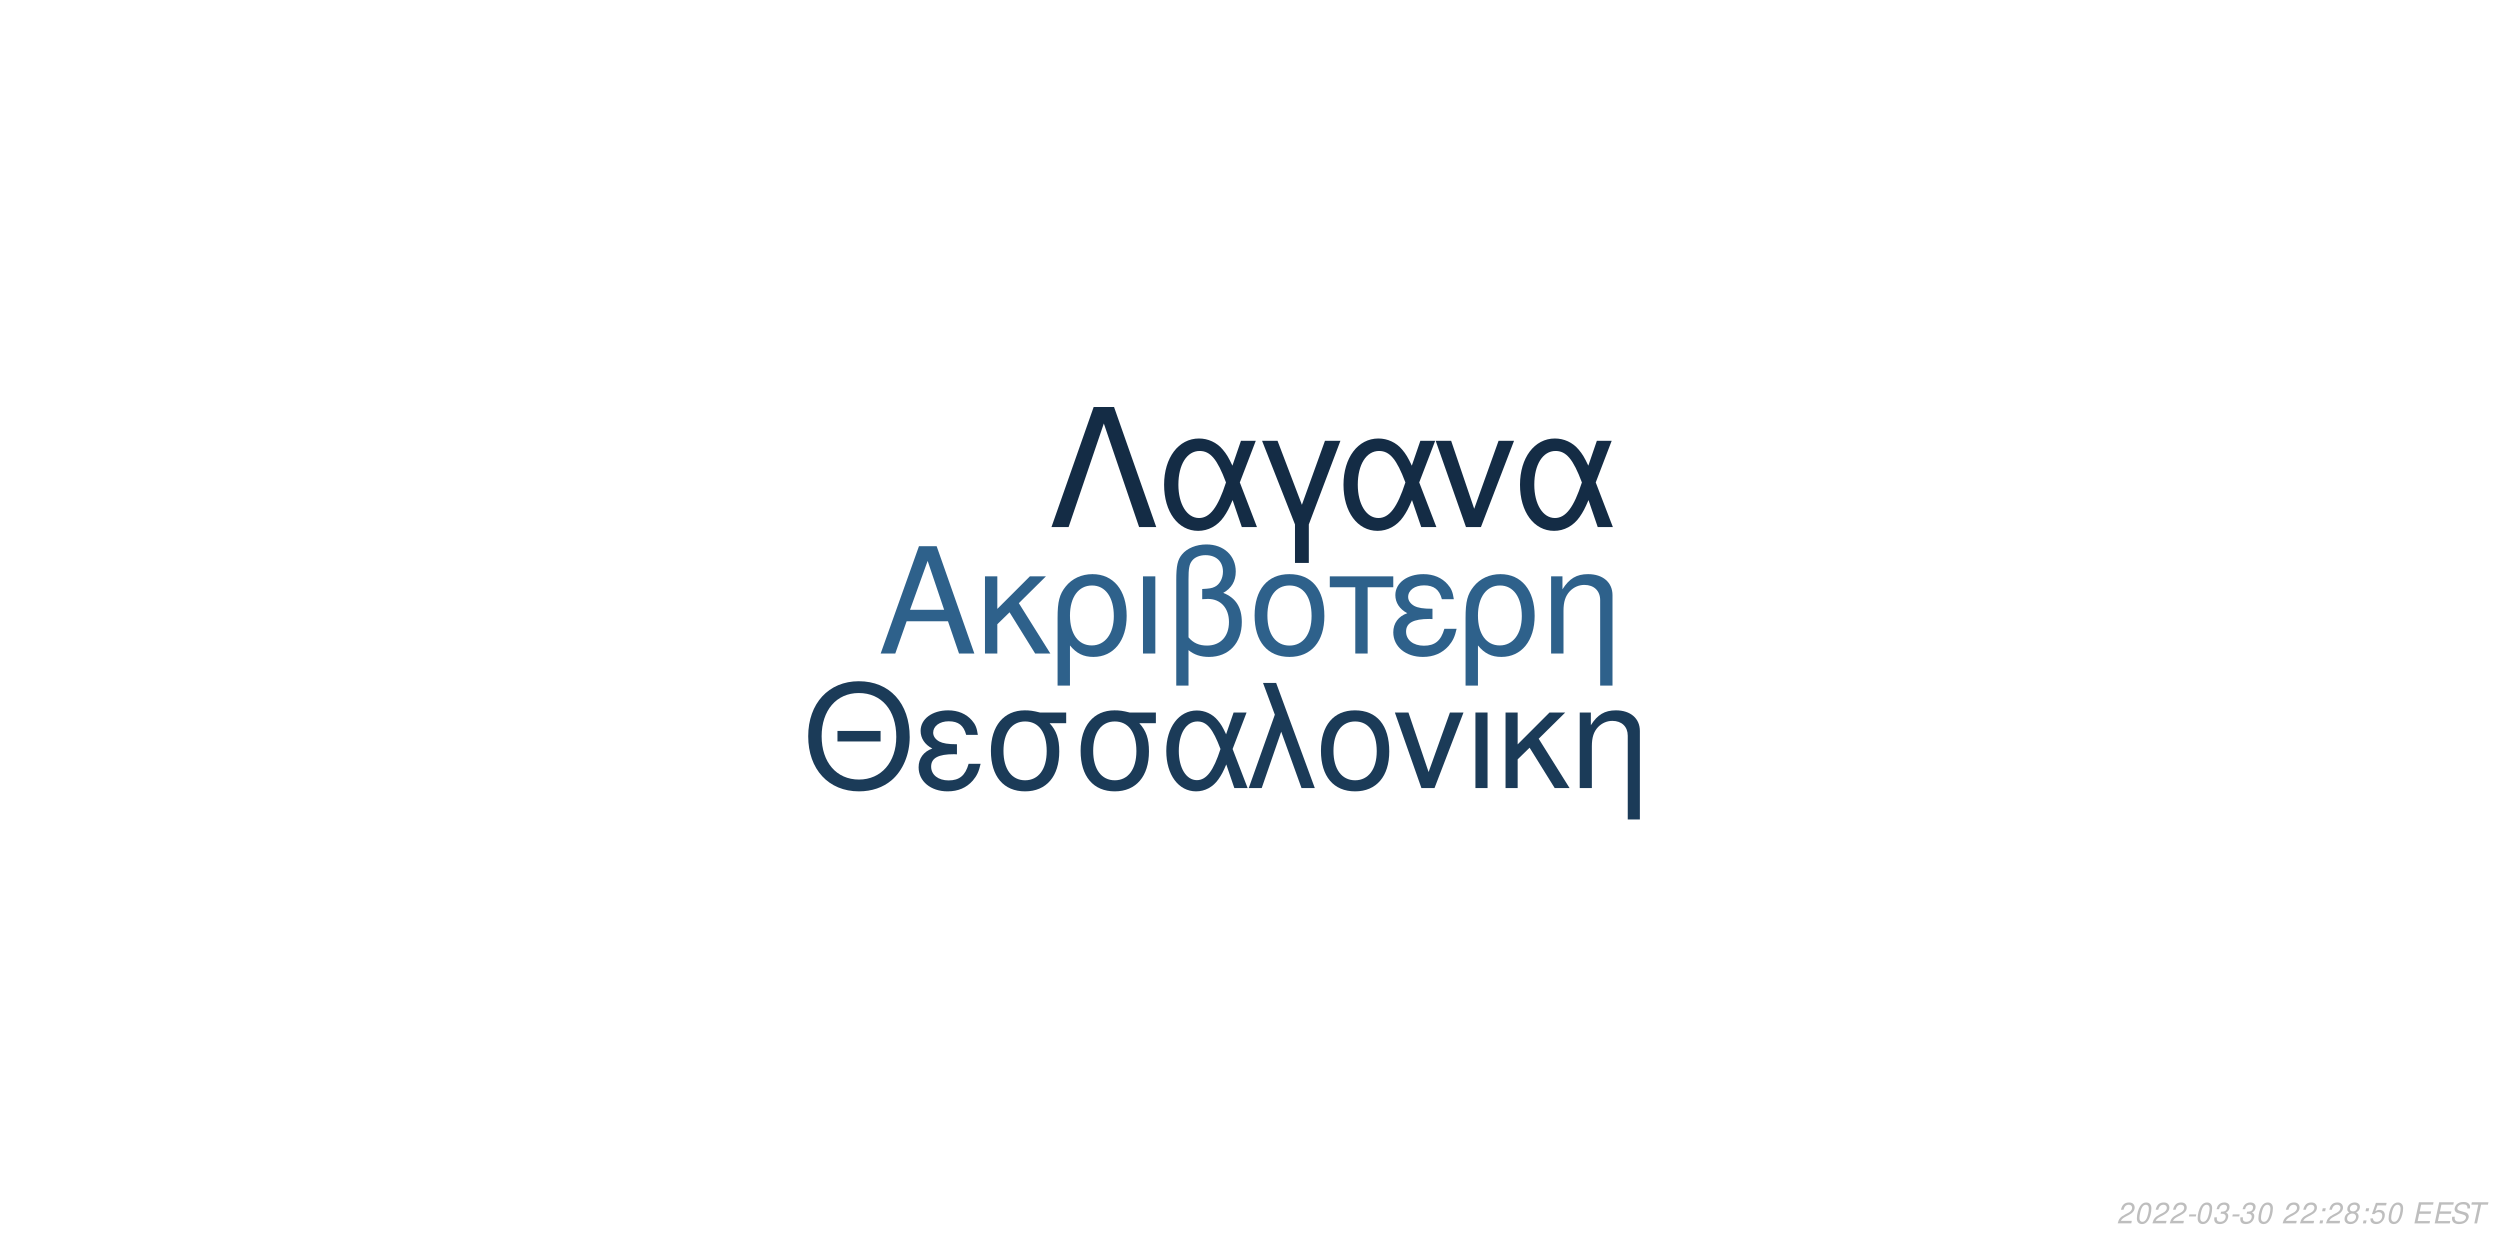
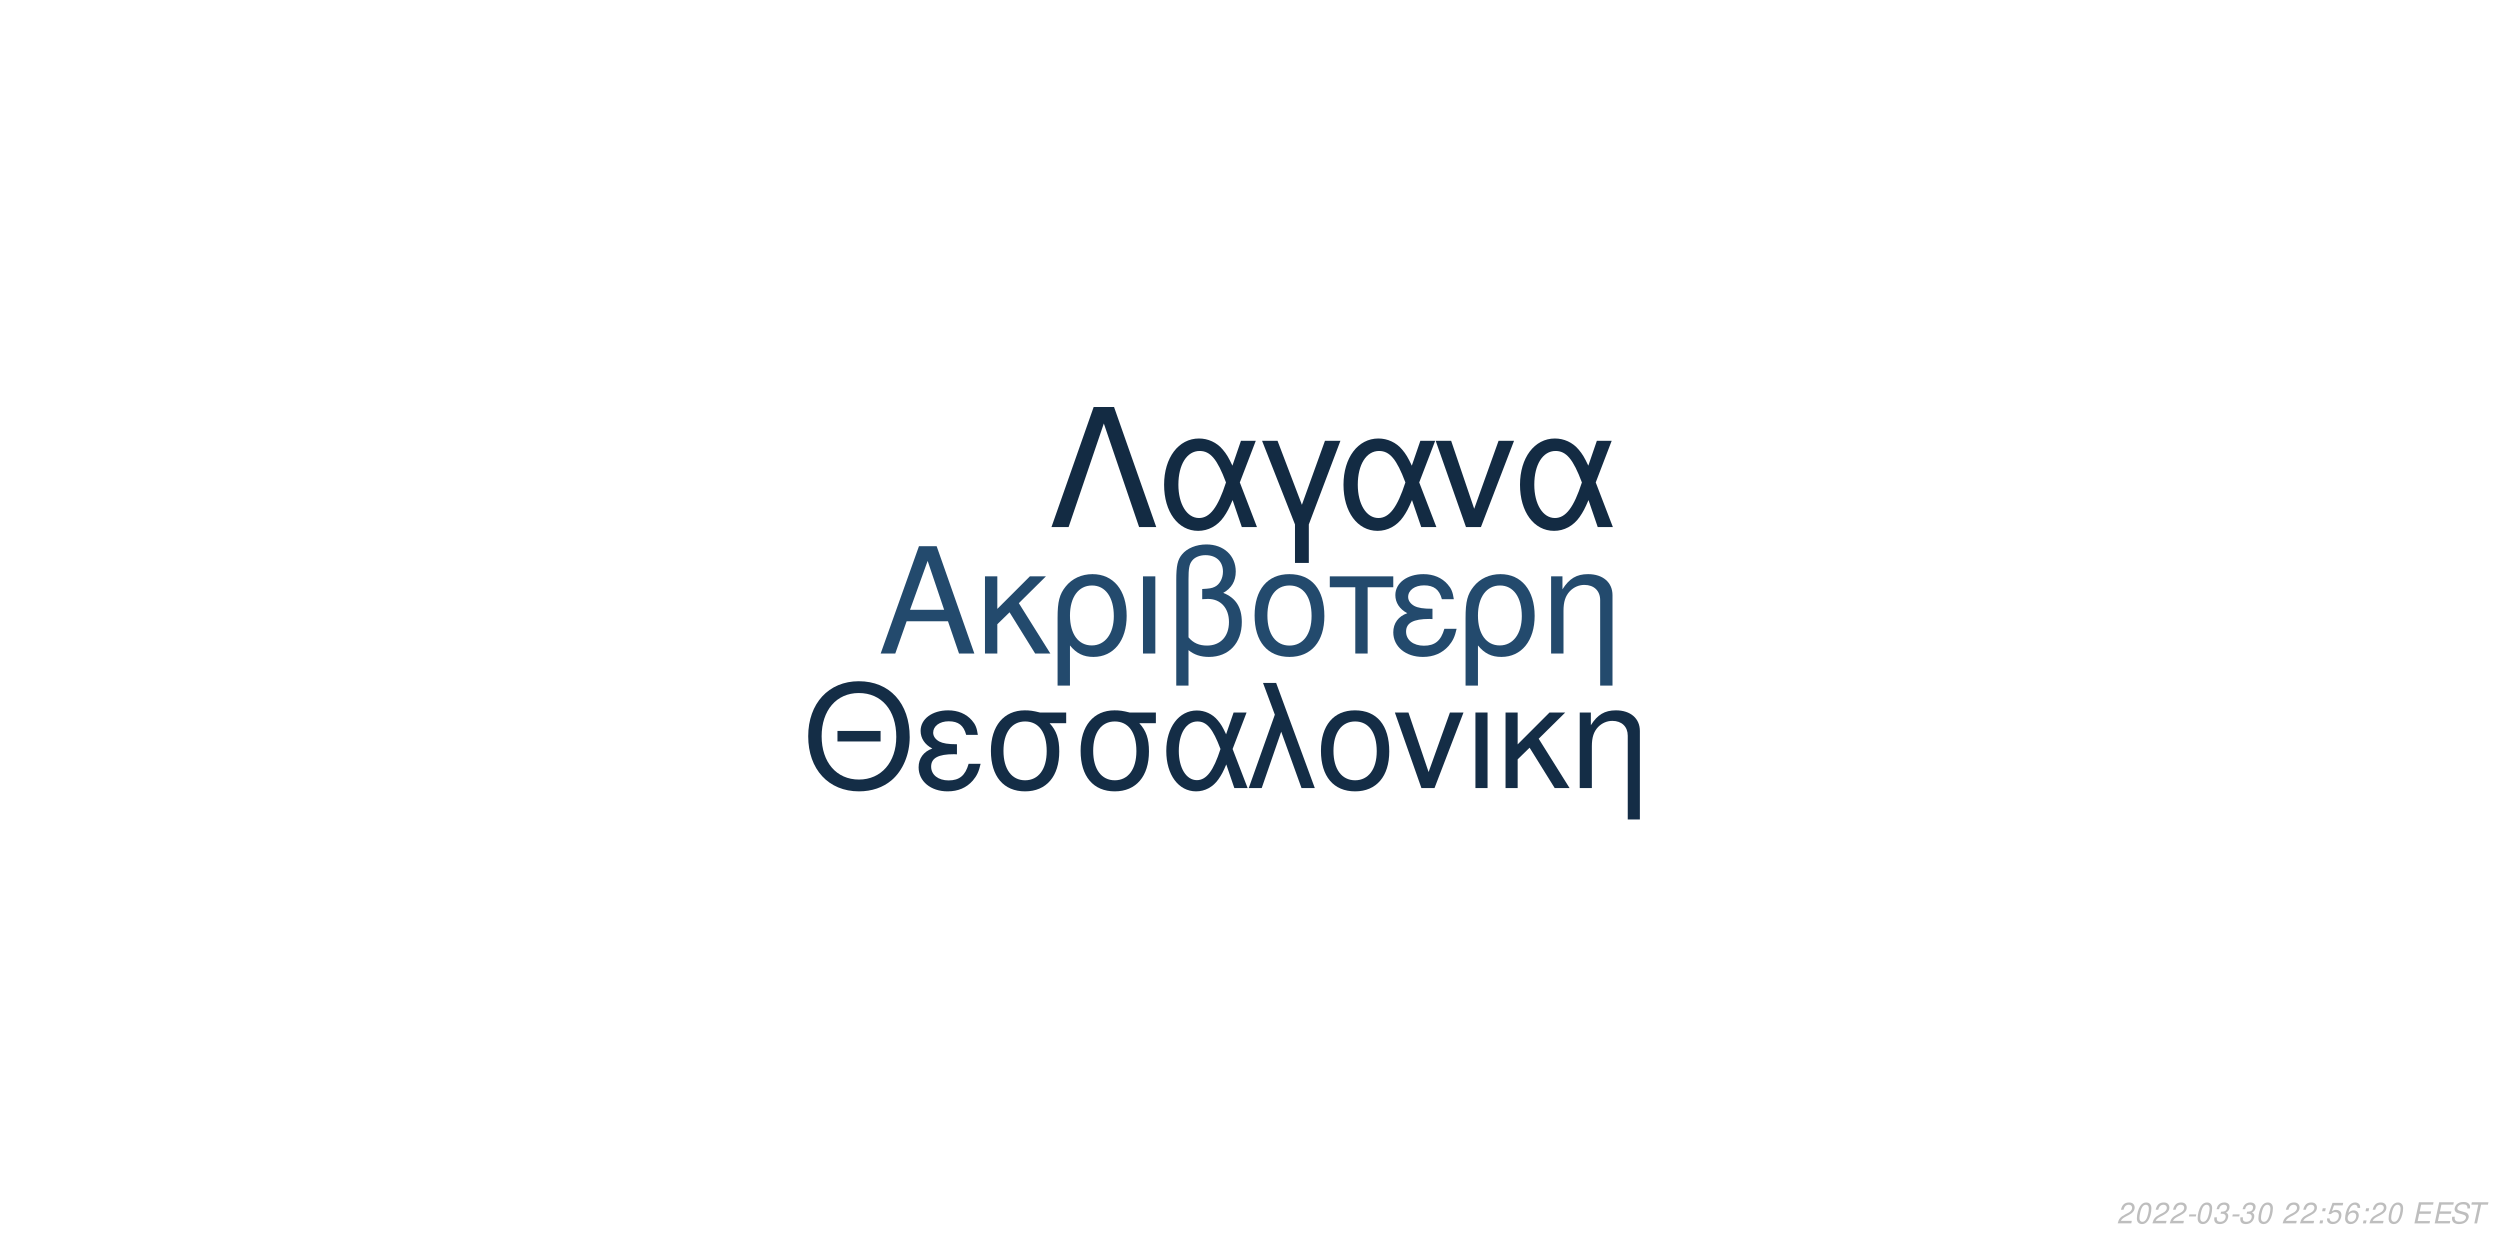
<svg xmlns="http://www.w3.org/2000/svg" xmlns:xlink="http://www.w3.org/1999/xlink" width="864pt" height="432pt" viewBox="0 0 864 432" version="1.1">
  <defs>
    <g>
      <symbol overflow="visible" id="glyph0-0">
        <path style="stroke:none;" d="" />
      </symbol>
      <symbol overflow="visible" id="glyph0-1">
        <path style="stroke:none;" d="M 24.125 -11.141 L 27.938 0 L 33.234 0 L 20.203 -37.094 L 14.094 -37.094 L 0.859 0 L 5.906 0 L 9.828 -11.141 Z M 22.797 -15.109 L 11 -15.109 L 17.094 -32.016 Z M 22.797 -15.109 " />
      </symbol>
      <symbol overflow="visible" id="glyph0-2">
        <path style="stroke:none;" d="M 7.172 -15.422 L 7.172 -26.672 L 2.906 -26.672 L 2.906 0 L 7.172 0 L 7.172 -10.125 L 11.406 -14.25 L 20.25 0 L 25.5 0 L 14.609 -17.406 L 23.969 -26.672 L 18.422 -26.672 Z M 7.172 -15.422 " />
      </symbol>
      <symbol overflow="visible" id="glyph0-3">
        <path style="stroke:none;" d="M 3 11.094 L 7.281 11.094 L 7.281 -2.797 C 9.516 -0.047 11.953 1.172 15.375 1.172 C 22.344 1.172 26.875 -4.422 26.875 -13.031 C 26.875 -21.891 22.297 -27.438 15.062 -27.438 C 11.297 -27.438 7.984 -25.906 5.797 -23.156 C 3.672 -20.516 3 -17.969 3 -12.359 Z M 14.906 -23.516 C 19.547 -23.516 22.438 -19.438 22.438 -12.922 C 22.438 -6.812 19.391 -2.797 14.812 -2.797 C 10.172 -2.797 7.281 -6.766 7.281 -13.125 C 7.281 -19.484 10.234 -23.516 14.906 -23.516 Z M 14.906 -23.516 " />
      </symbol>
      <symbol overflow="visible" id="glyph0-4">
        <path style="stroke:none;" d="M 3.516 0 L 7.781 0 L 7.781 -26.672 L 3.516 -26.672 Z M 3.516 0 " />
      </symbol>
      <symbol overflow="visible" id="glyph0-5">
        <path style="stroke:none;" d="M 4.016 11.094 L 8.25 11.094 L 8.25 -1.172 C 10.172 0.406 12.422 1.172 15.312 1.172 C 22.188 1.172 26.672 -3.609 26.672 -10.891 C 26.672 -15.984 24.578 -19.234 20.25 -20.969 C 23.109 -22.547 24.578 -25.031 24.578 -28.344 C 24.578 -33.844 20.406 -37.703 14.453 -37.703 C 10.938 -37.703 7.734 -36.391 6 -34.25 C 4.484 -32.422 4.016 -30.328 4.016 -25.391 Z M 8.25 -25.656 C 8.25 -29.359 8.5 -30.844 9.469 -32.062 C 10.375 -33.281 12.156 -34 14.094 -34 C 17.812 -34 20.156 -31.812 20.156 -28.297 C 20.156 -25.953 18.984 -23.812 17.297 -23.047 C 16.281 -22.547 15.469 -22.438 12.984 -22.297 L 12.984 -18.781 C 13.734 -18.828 14.344 -18.875 14.969 -18.875 C 19.344 -18.875 22.234 -15.719 22.234 -10.891 C 22.234 -5.906 19.281 -2.75 14.656 -2.75 C 11.953 -2.75 9.922 -3.609 8.25 -5.594 Z M 8.25 -25.656 " />
      </symbol>
      <symbol overflow="visible" id="glyph0-6">
        <path style="stroke:none;" d="M 14.094 -27.438 C 6.562 -27.438 2.094 -22.094 2.094 -13.125 C 2.094 -4.125 6.562 1.172 14.141 1.172 C 21.672 1.172 26.203 -4.172 26.203 -12.922 C 26.203 -22.188 21.828 -27.438 14.094 -27.438 Z M 14.141 -23.516 C 18.938 -23.516 21.781 -19.594 21.781 -12.984 C 21.781 -6.672 18.828 -2.75 14.141 -2.75 C 9.422 -2.75 6.516 -6.672 6.516 -13.125 C 6.516 -19.594 9.422 -23.516 14.141 -23.516 Z M 14.141 -23.516 " />
      </symbol>
      <symbol overflow="visible" id="glyph0-7">
        <path style="stroke:none;" d="M 7.891 0 L 12.156 0 L 12.156 -22.906 L 21.016 -22.906 L 21.016 -26.672 L -0.922 -26.672 L -0.922 -22.906 L 7.891 -22.906 Z M 7.891 0 " />
      </symbol>
      <symbol overflow="visible" id="glyph0-8">
        <path style="stroke:none;" d="M 14.562 -15.469 C 11.344 -15.469 9.562 -15.781 8.297 -16.438 C 6.922 -17.203 6.156 -18.328 6.156 -19.547 C 6.156 -21.891 8.453 -23.562 11.656 -23.562 C 15.062 -23.562 16.953 -22.094 17.812 -18.781 L 21.938 -18.781 C 21.578 -21.266 21.062 -22.5 19.797 -23.922 C 17.812 -26.203 14.906 -27.438 11.453 -27.438 C 5.797 -27.438 1.734 -24.375 1.734 -20.203 C 1.734 -17.609 3.156 -15.375 5.859 -13.938 C 2.797 -12.875 1.016 -10.484 1.016 -7.328 C 1.016 -2.391 5.297 1.172 11.25 1.172 C 14.969 1.172 17.906 -0.109 20.156 -2.641 C 21.578 -4.328 22.297 -5.797 22.906 -8.547 L 18.672 -8.547 C 17.5 -4.422 15.422 -2.703 11.609 -2.703 C 7.938 -2.703 5.438 -4.688 5.438 -7.578 C 5.438 -10.578 7.938 -11.953 13.484 -11.953 C 13.641 -11.953 14.094 -11.953 14.562 -11.906 Z M 14.562 -15.469 " />
      </symbol>
      <symbol overflow="visible" id="glyph0-9">
        <path style="stroke:none;" d="M 3.562 -26.672 L 3.562 0 L 7.844 0 L 7.844 -14.703 C 7.844 -17.906 8.5 -19.891 10.031 -21.531 C 11.406 -22.953 13.188 -23.719 15.062 -23.719 C 18.375 -23.719 20.516 -21.672 20.516 -18.469 L 20.516 11.094 L 24.781 11.094 L 24.781 -20.156 C 24.781 -24.578 21.469 -27.438 16.328 -27.438 C 12.359 -27.438 9.828 -25.906 7.484 -22.188 L 7.484 -26.672 Z M 3.562 -26.672 " />
      </symbol>
      <symbol overflow="visible" id="glyph1-0">
        <path style="stroke:none;" d="" />
      </symbol>
      <symbol overflow="visible" id="glyph1-1">
        <path style="stroke:none;" d="M 26.859 -19.734 L 11.953 -19.734 L 11.953 -16.094 L 26.859 -16.094 Z M 19.328 -36.922 C 8.922 -36.922 1.844 -29.25 1.844 -17.891 C 1.844 -6.484 8.875 1.141 19.391 1.141 C 23.812 1.141 27.703 -0.203 30.641 -2.688 C 34.578 -6.031 36.922 -11.656 36.922 -17.594 C 36.922 -29.297 30 -36.922 19.328 -36.922 Z M 19.328 -32.844 C 27.203 -32.844 32.281 -26.906 32.281 -17.688 C 32.281 -8.922 27.062 -2.938 19.391 -2.938 C 11.609 -2.938 6.484 -8.922 6.484 -17.891 C 6.484 -26.859 11.609 -32.844 19.328 -32.844 Z M 19.328 -32.844 " />
      </symbol>
      <symbol overflow="visible" id="glyph1-2">
        <path style="stroke:none;" d="M 14.25 -15.141 C 11.109 -15.141 9.375 -15.453 8.125 -16.094 C 6.781 -16.844 6.031 -17.938 6.031 -19.141 C 6.031 -21.422 8.266 -23.078 11.406 -23.078 C 14.75 -23.078 16.594 -21.625 17.438 -18.391 L 21.469 -18.391 C 21.125 -20.828 20.625 -22.031 19.391 -23.422 C 17.438 -25.656 14.594 -26.859 11.219 -26.859 C 5.688 -26.859 1.688 -23.875 1.688 -19.781 C 1.688 -17.234 3.094 -15.047 5.734 -13.656 C 2.734 -12.609 1 -10.266 1 -7.172 C 1 -2.344 5.188 1.141 11.016 1.141 C 14.656 1.141 17.547 -0.094 19.734 -2.594 C 21.125 -4.234 21.828 -5.688 22.422 -8.375 L 18.281 -8.375 C 17.141 -4.328 15.094 -2.641 11.359 -2.641 C 7.766 -2.641 5.328 -4.578 5.328 -7.422 C 5.328 -10.359 7.766 -11.703 13.203 -11.703 C 13.359 -11.703 13.797 -11.703 14.25 -11.656 Z M 14.25 -15.141 " />
      </symbol>
      <symbol overflow="visible" id="glyph1-3">
        <path style="stroke:none;" d="M 29 -26.109 L 19.938 -26.109 C 17.594 -26.703 16.438 -26.859 14.703 -26.859 C 7.469 -26.859 2.984 -21.469 2.984 -12.859 C 2.984 -4.031 7.375 1.141 14.797 1.141 C 22.172 1.141 26.609 -4.078 26.609 -12.656 C 26.609 -17.047 25.656 -19.828 23.266 -22.422 L 29 -22.422 Z M 14.797 -23.016 C 19.531 -23.016 22.266 -19.234 22.266 -12.75 C 22.266 -6.531 19.438 -2.688 14.797 -2.688 C 10.172 -2.688 7.328 -6.531 7.328 -12.859 C 7.328 -19.188 10.172 -23.016 14.797 -23.016 Z M 14.797 -23.016 " />
      </symbol>
      <symbol overflow="visible" id="glyph1-4">
        <path style="stroke:none;" d="M 29.344 -26.109 L 24.859 -26.109 L 22.266 -18.578 C 21.125 -21.031 20.484 -22.125 19.328 -23.469 C 17.547 -25.609 14.906 -26.812 12.156 -26.812 C 5.984 -26.812 1.594 -20.984 1.594 -12.812 C 1.594 -4.578 5.828 1.141 11.906 1.141 C 14.953 1.141 17.734 -0.344 19.625 -3.047 C 20.672 -4.531 21.281 -5.688 22.328 -8.172 L 25.109 0 L 29.703 0 L 24.516 -13.5 Z M 20.328 -13.5 C 17.891 -5.922 15.453 -2.734 12.156 -2.734 C 8.516 -2.734 5.922 -6.922 5.922 -12.812 C 5.922 -18.938 8.516 -23.016 12.359 -23.016 C 15.594 -23.016 17.688 -20.531 20.328 -13.5 Z M 20.328 -13.5 " />
      </symbol>
      <symbol overflow="visible" id="glyph1-5">
        <path style="stroke:none;" d="M 1.094 0 L 5.578 0 L 12.312 -19.484 L 19.328 0 L 23.922 0 L 10.562 -36.328 L 6.031 -36.328 L 10.109 -25.359 Z M 1.094 0 " />
      </symbol>
      <symbol overflow="visible" id="glyph1-6">
        <path style="stroke:none;" d="M 13.797 -26.859 C 6.422 -26.859 2.047 -21.625 2.047 -12.859 C 2.047 -4.031 6.422 1.141 13.859 1.141 C 21.234 1.141 25.656 -4.078 25.656 -12.656 C 25.656 -21.719 21.375 -26.859 13.797 -26.859 Z M 13.859 -23.016 C 18.531 -23.016 21.328 -19.188 21.328 -12.703 C 21.328 -6.531 18.438 -2.688 13.859 -2.688 C 9.219 -2.688 6.375 -6.531 6.375 -12.859 C 6.375 -19.188 9.219 -23.016 13.859 -23.016 Z M 13.859 -23.016 " />
      </symbol>
      <symbol overflow="visible" id="glyph1-7">
        <path style="stroke:none;" d="M 14.297 0 L 24.312 -26.109 L 19.625 -26.109 L 12.25 -5.531 L 5.281 -26.109 L 0.594 -26.109 L 9.766 0 Z M 14.297 0 " />
      </symbol>
      <symbol overflow="visible" id="glyph1-8">
        <path style="stroke:none;" d="M 3.438 0 L 7.625 0 L 7.625 -26.109 L 3.438 -26.109 Z M 3.438 0 " />
      </symbol>
      <symbol overflow="visible" id="glyph1-9">
        <path style="stroke:none;" d="M 7.031 -15.094 L 7.031 -26.109 L 2.844 -26.109 L 2.844 0 L 7.031 0 L 7.031 -9.922 L 11.156 -13.953 L 19.828 0 L 24.969 0 L 14.297 -17.047 L 23.469 -26.109 L 18.031 -26.109 Z M 7.031 -15.094 " />
      </symbol>
      <symbol overflow="visible" id="glyph1-10">
        <path style="stroke:none;" d="M 3.484 -26.109 L 3.484 0 L 7.672 0 L 7.672 -14.406 C 7.672 -17.547 8.328 -19.484 9.812 -21.078 C 11.156 -22.469 12.906 -23.219 14.75 -23.219 C 17.984 -23.219 20.078 -21.234 20.078 -18.094 L 20.078 10.859 L 24.266 10.859 L 24.266 -19.734 C 24.266 -24.062 21.031 -26.859 16 -26.859 C 12.109 -26.859 9.609 -25.359 7.328 -21.719 L 7.328 -26.109 Z M 3.484 -26.109 " />
      </symbol>
      <symbol overflow="visible" id="glyph2-0">
        <path style="stroke:none;" d="" />
      </symbol>
      <symbol overflow="visible" id="glyph2-1">
        <path style="stroke:none;" d="M 22.531 -41.484 L 15.484 -41.484 L 0.906 0 L 6.828 0 L 19 -35.797 L 31.188 0 L 37.109 0 Z M 22.531 -41.484 " />
      </symbol>
      <symbol overflow="visible" id="glyph2-2">
        <path style="stroke:none;" d="M 33.516 -29.812 L 28.391 -29.812 L 25.438 -21.219 C 24.125 -24.016 23.391 -25.266 22.078 -26.797 C 20.031 -29.25 17.016 -30.609 13.891 -30.609 C 6.828 -30.609 1.828 -23.953 1.828 -14.625 C 1.828 -5.234 6.656 1.312 13.594 1.312 C 17.078 1.312 20.266 -0.391 22.422 -3.469 C 23.609 -5.172 24.297 -6.484 25.5 -9.328 L 28.688 0 L 33.922 0 L 28 -15.422 Z M 23.219 -15.422 C 20.422 -6.766 17.641 -3.125 13.891 -3.125 C 9.734 -3.125 6.766 -7.906 6.766 -14.625 C 6.766 -21.625 9.734 -26.297 14.109 -26.297 C 17.812 -26.297 20.203 -23.453 23.219 -15.422 Z M 23.219 -15.422 " />
      </symbol>
      <symbol overflow="visible" id="glyph2-3">
        <path style="stroke:none;" d="M 12.062 12.406 L 16.844 12.406 L 16.844 -0.906 L 27.766 -29.812 L 22.422 -29.812 L 14.453 -7.688 L 6.031 -29.812 L 0.688 -29.812 L 12.062 -0.906 Z M 12.062 12.406 " />
      </symbol>
      <symbol overflow="visible" id="glyph2-4">
        <path style="stroke:none;" d="M 16.328 0 L 27.766 -29.812 L 22.422 -29.812 L 14 -6.312 L 6.031 -29.812 L 0.688 -29.812 L 11.156 0 Z M 16.328 0 " />
      </symbol>
      <symbol overflow="visible" id="glyph3-0">
        <path style="stroke:none;" d="" />
      </symbol>
      <symbol overflow="visible" id="glyph3-1">
        <path style="stroke:none;" d="M 5.234 -0.875 L 1.469 -0.875 C 1.641 -1.375 2.203 -1.891 3.109 -2.344 L 4.234 -2.938 C 5.562 -3.625 6.219 -4.469 6.219 -5.484 C 6.219 -5.938 6.062 -6.359 5.797 -6.656 C 5.469 -7.047 4.984 -7.234 4.312 -7.234 C 2.766 -7.234 1.891 -6.453 1.484 -4.734 L 2.375 -4.734 C 2.484 -5.188 2.609 -5.484 2.797 -5.75 C 3.094 -6.203 3.609 -6.453 4.188 -6.453 C 4.891 -6.453 5.344 -6.031 5.344 -5.375 C 5.344 -4.703 4.859 -4.094 4.016 -3.656 L 2.984 -3.125 C 1.234 -2.188 0.797 -1.656 0.344 -0.016 L 5.047 -0.016 Z M 5.234 -0.875 " />
      </symbol>
      <symbol overflow="visible" id="glyph3-2">
        <path style="stroke:none;" d="M 4.203 -7.234 C 3.375 -7.234 2.688 -6.812 2.125 -5.984 C 1.484 -5.047 0.984 -3.188 0.984 -1.734 C 0.984 -1.109 1.172 -0.562 1.484 -0.266 C 1.797 0.047 2.281 0.234 2.766 0.234 C 3.625 0.234 4.281 -0.156 4.859 -1.016 C 5.516 -1.953 6 -3.797 6 -5.266 C 6 -6.5 5.328 -7.234 4.203 -7.234 Z M 4.094 -6.453 C 4.734 -6.453 5.125 -5.984 5.125 -5.156 C 5.125 -4.203 4.781 -2.625 4.406 -1.812 C 3.984 -0.938 3.516 -0.547 2.875 -0.547 C 2.25 -0.547 1.875 -1.031 1.875 -1.828 C 1.875 -2.797 2.203 -4.344 2.594 -5.203 C 2.984 -6.047 3.453 -6.453 4.094 -6.453 Z M 4.094 -6.453 " />
      </symbol>
      <symbol overflow="visible" id="glyph3-3">
        <path style="stroke:none;" d="M 3.516 -3.125 L 1.125 -3.125 L 0.969 -2.406 L 3.359 -2.406 Z M 3.516 -3.125 " />
      </symbol>
      <symbol overflow="visible" id="glyph3-4">
        <path style="stroke:none;" d="M 2.922 -3.312 C 3.125 -3.344 3.234 -3.344 3.375 -3.344 C 4.203 -3.344 4.688 -3 4.688 -2.406 C 4.688 -1.312 3.906 -0.547 2.781 -0.547 C 2.047 -0.547 1.594 -0.938 1.594 -1.562 C 1.594 -1.719 1.609 -1.844 1.656 -2.094 L 0.766 -2.094 C 0.734 -1.797 0.719 -1.641 0.719 -1.469 C 0.719 -0.375 1.406 0.234 2.641 0.234 C 3.547 0.234 4.297 -0.078 4.812 -0.656 C 5.266 -1.156 5.562 -1.875 5.562 -2.547 C 5.562 -3.125 5.344 -3.453 4.797 -3.734 C 5.641 -4.234 6.016 -4.844 6.016 -5.734 C 6.016 -6.656 5.312 -7.234 4.203 -7.234 C 3.375 -7.234 2.672 -6.938 2.188 -6.375 C 1.891 -6.031 1.703 -5.641 1.516 -4.906 L 2.391 -4.906 C 2.5 -5.359 2.594 -5.594 2.734 -5.812 C 3.047 -6.234 3.516 -6.453 4.078 -6.453 C 4.734 -6.453 5.141 -6.125 5.141 -5.578 C 5.141 -5.188 5.016 -4.797 4.797 -4.547 C 4.516 -4.234 4 -4.062 3.266 -4.062 L 3.078 -4.062 Z M 2.922 -3.312 " />
      </symbol>
      <symbol overflow="visible" id="glyph3-5">
        <path style="stroke:none;" d="" />
      </symbol>
      <symbol overflow="visible" id="glyph3-6">
        <path style="stroke:none;" d="M 2.359 -1.031 L 1.312 -1.031 L 1.094 0 L 2.141 0 Z M 3.266 -5.234 L 2.219 -5.234 L 2 -4.203 L 3.047 -4.203 Z M 3.266 -5.234 " />
      </symbol>
      <symbol overflow="visible" id="glyph3-7">
-         <path style="stroke:none;" d="M 4.766 -3.797 C 5.078 -3.969 5.234 -4.078 5.438 -4.234 C 5.812 -4.594 6.062 -5.172 6.062 -5.734 C 6.062 -6.625 5.344 -7.234 4.266 -7.234 C 2.812 -7.234 1.703 -6.219 1.703 -4.875 C 1.703 -4.406 1.875 -4.125 2.359 -3.812 C 1.297 -3.312 0.75 -2.516 0.75 -1.469 C 0.75 -0.438 1.547 0.234 2.812 0.234 C 3.656 0.234 4.359 -0.094 4.938 -0.734 C 5.359 -1.234 5.609 -1.859 5.609 -2.438 C 5.609 -3.047 5.312 -3.516 4.766 -3.797 Z M 4.109 -6.453 C 4.797 -6.453 5.188 -6.125 5.188 -5.578 C 5.188 -5.266 5.062 -4.922 4.859 -4.672 C 4.562 -4.312 4.188 -4.156 3.656 -4.156 C 2.984 -4.156 2.594 -4.453 2.594 -4.984 C 2.594 -5.859 3.203 -6.453 4.109 -6.453 Z M 3.453 -3.406 C 4.234 -3.406 4.734 -2.984 4.734 -2.312 C 4.734 -1.312 3.922 -0.547 2.875 -0.547 C 2.125 -0.547 1.625 -0.969 1.625 -1.625 C 1.625 -2.609 2.438 -3.406 3.453 -3.406 Z M 3.453 -3.406 " />
+         <path style="stroke:none;" d="M 6.297 -7.094 L 2.594 -7.094 L 1.234 -3.234 L 2.047 -3.234 C 2.656 -3.766 2.938 -3.906 3.531 -3.906 C 4.328 -3.906 4.797 -3.453 4.797 -2.688 C 4.797 -1.438 3.969 -0.547 2.828 -0.547 C 2.031 -0.547 1.609 -0.938 1.578 -1.734 L 0.703 -1.734 L 0.703 -1.516 C 0.703 -0.938 0.844 -0.547 1.188 -0.266 C 1.562 0.062 2.078 0.234 2.703 0.234 C 3.656 0.234 4.391 -0.156 4.984 -0.922 C 5.422 -1.5 5.672 -2.234 5.672 -2.953 C 5.672 -4 4.938 -4.672 3.812 -4.672 C 3.328 -4.672 2.906 -4.547 2.406 -4.234 L 3.109 -6.219 L 6.109 -6.219 Z M 6.297 -7.094 " />
      </symbol>
      <symbol overflow="visible" id="glyph3-8">
-         <path style="stroke:none;" d="M 6.297 -7.094 L 2.594 -7.094 L 1.234 -3.234 L 2.047 -3.234 C 2.656 -3.766 2.938 -3.906 3.531 -3.906 C 4.328 -3.906 4.797 -3.453 4.797 -2.688 C 4.797 -1.438 3.969 -0.547 2.828 -0.547 C 2.031 -0.547 1.609 -0.938 1.578 -1.734 L 0.703 -1.734 L 0.703 -1.516 C 0.703 -0.938 0.844 -0.547 1.188 -0.266 C 1.562 0.062 2.078 0.234 2.703 0.234 C 3.656 0.234 4.391 -0.156 4.984 -0.922 C 5.422 -1.5 5.672 -2.234 5.672 -2.953 C 5.672 -4 4.938 -4.672 3.812 -4.672 C 3.328 -4.672 2.906 -4.547 2.406 -4.234 L 3.109 -6.219 L 6.109 -6.219 Z M 6.297 -7.094 " />
+         <path style="stroke:none;" d="M 6.125 -5.344 L 6.141 -5.625 C 6.141 -6.609 5.453 -7.234 4.391 -7.234 C 3.438 -7.234 2.641 -6.719 2.016 -5.703 C 1.422 -4.781 0.938 -2.953 0.938 -1.688 C 0.938 -0.516 1.688 0.234 2.859 0.234 C 3.703 0.234 4.438 -0.156 5 -0.875 C 5.406 -1.422 5.672 -2.156 5.672 -2.766 C 5.672 -3.812 4.969 -4.5 3.906 -4.5 C 3.234 -4.5 2.672 -4.234 2.094 -3.625 C 2.406 -5.375 3.234 -6.453 4.25 -6.453 C 4.703 -6.453 5.062 -6.234 5.172 -5.844 C 5.203 -5.719 5.234 -5.578 5.25 -5.344 Z M 3.656 -3.734 C 4.344 -3.734 4.797 -3.281 4.797 -2.625 C 4.797 -1.469 3.984 -0.547 2.984 -0.547 C 2.297 -0.547 1.812 -1.047 1.812 -1.766 C 1.812 -2.859 2.625 -3.734 3.656 -3.734 Z M 3.656 -3.734 " />
      </symbol>
      <symbol overflow="visible" id="glyph3-9">
        <path style="stroke:none;" d="M 2.547 -3.312 L 6.5 -3.312 L 6.688 -4.141 L 2.719 -4.141 L 3.219 -6.469 L 7.344 -6.469 L 7.516 -7.297 L 2.453 -7.297 L 0.906 0 L 6.125 0 L 6.297 -0.812 L 2.016 -0.812 Z M 2.547 -3.312 " />
      </symbol>
      <symbol overflow="visible" id="glyph3-10">
        <path style="stroke:none;" d="M 7.062 -5.156 C 7.125 -5.438 7.141 -5.562 7.141 -5.703 C 7.141 -6.156 6.938 -6.594 6.594 -6.891 C 6.188 -7.25 5.656 -7.406 4.875 -7.406 C 3.844 -7.406 3.047 -7.125 2.5 -6.562 C 2.094 -6.141 1.781 -5.438 1.781 -4.922 C 1.781 -4.297 2.219 -3.766 2.891 -3.562 L 4.594 -3.094 C 5.406 -2.859 5.734 -2.578 5.734 -2.094 C 5.734 -1.781 5.547 -1.406 5.266 -1.141 C 4.844 -0.766 4.266 -0.578 3.453 -0.578 C 2.328 -0.578 1.812 -0.984 1.812 -1.906 C 1.812 -2.047 1.812 -2.125 1.844 -2.312 L 0.984 -2.312 C 0.906 -2.062 0.891 -1.906 0.891 -1.688 C 0.891 -0.484 1.797 0.234 3.297 0.234 C 4.359 0.234 5.234 -0.062 5.812 -0.609 C 6.344 -1.078 6.688 -1.797 6.688 -2.375 C 6.688 -2.641 6.609 -2.906 6.453 -3.156 C 6.234 -3.5 5.938 -3.703 5.469 -3.828 L 3.75 -4.312 C 2.984 -4.547 2.734 -4.734 2.734 -5.188 C 2.734 -5.547 2.875 -5.844 3.188 -6.109 C 3.547 -6.438 4.031 -6.594 4.703 -6.594 C 5.266 -6.594 5.688 -6.484 5.906 -6.297 C 6.094 -6.125 6.219 -5.797 6.219 -5.516 C 6.219 -5.422 6.203 -5.344 6.188 -5.156 Z M 7.062 -5.156 " />
      </symbol>
      <symbol overflow="visible" id="glyph3-11">
        <path style="stroke:none;" d="M 4.938 -6.469 L 7.312 -6.469 L 7.484 -7.297 L 1.75 -7.297 L 1.578 -6.469 L 3.984 -6.469 L 2.609 0 L 3.547 0 Z M 4.938 -6.469 " />
      </symbol>
    </g>
  </defs>
  <g id="surface1">
    <rect x="0" y="0" width="864" height="432" style="fill:rgb(100%,100%,100%);fill-opacity:1;stroke:none;" />
-     <g style="fill:rgb(18.039%,38.039%,54.51%);fill-opacity:1;">
+     <g style="fill:rgb(13.725%,29.02%,42.745%);fill-opacity:1;">
      <use xlink:href="#glyph0-1" x="303.5" y="225.861" />
      <use xlink:href="#glyph0-2" x="337.5" y="225.861" />
      <use xlink:href="#glyph0-3" x="362.5" y="225.861" />
      <use xlink:href="#glyph0-4" x="391.5" y="225.861" />
      <use xlink:href="#glyph0-5" x="402.5" y="225.861" />
      <use xlink:href="#glyph0-6" x="431.5" y="225.861" />
      <use xlink:href="#glyph0-7" x="460.5" y="225.861" />
      <use xlink:href="#glyph0-8" x="480.5" y="225.861" />
      <use xlink:href="#glyph0-3" x="503.5" y="225.861" />
      <use xlink:href="#glyph0-9" x="532.5" y="225.861" />
    </g>
-     <g style="fill:rgb(10.588%,23.137%,34.51%);fill-opacity:1;">
+     <g style="fill:rgb(7.843%,17.647%,27.451%);fill-opacity:1;">
      <use xlink:href="#glyph1-1" x="277.473" y="272.354" />
      <use xlink:href="#glyph1-2" x="316.473" y="272.354" />
      <use xlink:href="#glyph1-3" x="339.473" y="272.354" />
      <use xlink:href="#glyph1-3" x="370.473" y="272.354" />
      <use xlink:href="#glyph1-4" x="401.473" y="272.354" />
      <use xlink:href="#glyph1-5" x="430.473" y="272.354" />
      <use xlink:href="#glyph1-6" x="454.473" y="272.354" />
      <use xlink:href="#glyph1-7" x="481.473" y="272.354" />
      <use xlink:href="#glyph1-8" x="506.473" y="272.354" />
      <use xlink:href="#glyph1-9" x="517.473" y="272.354" />
      <use xlink:href="#glyph1-10" x="542.473" y="272.354" />
    </g>
-     <g style="fill:rgb(7.843%,17.255%,27.059%);fill-opacity:1;">
+     <g style="fill:rgb(7.451%,16.863%,26.275%);fill-opacity:1;">
      <use xlink:href="#glyph2-1" x="362.484" y="182.152" />
      <use xlink:href="#glyph2-2" x="400.484" y="182.152" />
      <use xlink:href="#glyph2-3" x="435.484" y="182.152" />
      <use xlink:href="#glyph2-2" x="462.484" y="182.152" />
      <use xlink:href="#glyph2-4" x="495.484" y="182.152" />
      <use xlink:href="#glyph2-2" x="523.484" y="182.152" />
    </g>
    <g style="fill:rgb(74.51%,74.51%,74.51%);fill-opacity:1;">
      <use xlink:href="#glyph3-1" x="731.52" y="422.81" />
      <use xlink:href="#glyph3-2" x="737.52" y="422.81" />
      <use xlink:href="#glyph3-1" x="743.52" y="422.81" />
      <use xlink:href="#glyph3-1" x="749.52" y="422.81" />
      <use xlink:href="#glyph3-3" x="755.52" y="422.81" />
      <use xlink:href="#glyph3-2" x="758.52" y="422.81" />
      <use xlink:href="#glyph3-4" x="764.52" y="422.81" />
      <use xlink:href="#glyph3-3" x="770.52" y="422.81" />
      <use xlink:href="#glyph3-4" x="773.52" y="422.81" />
      <use xlink:href="#glyph3-2" x="779.52" y="422.81" />
      <use xlink:href="#glyph3-5" x="785.52" y="422.81" />
      <use xlink:href="#glyph3-1" x="788.52" y="422.81" />
      <use xlink:href="#glyph3-1" x="794.52" y="422.81" />
      <use xlink:href="#glyph3-6" x="800.52" y="422.81" />
-       <use xlink:href="#glyph3-1" x="803.52" y="422.81" />
-       <use xlink:href="#glyph3-7" x="809.52" y="422.81" />
+       <use xlink:href="#glyph3-7" x="803.52" y="422.81" />
+       <use xlink:href="#glyph3-8" x="809.52" y="422.81" />
      <use xlink:href="#glyph3-6" x="815.52" y="422.81" />
-       <use xlink:href="#glyph3-8" x="818.52" y="422.81" />
+       <use xlink:href="#glyph3-1" x="818.52" y="422.81" />
      <use xlink:href="#glyph3-2" x="824.52" y="422.81" />
      <use xlink:href="#glyph3-5" x="830.52" y="422.81" />
      <use xlink:href="#glyph3-9" x="833.52" y="422.81" />
      <use xlink:href="#glyph3-9" x="840.52" y="422.81" />
      <use xlink:href="#glyph3-10" x="846.52" y="422.81" />
      <use xlink:href="#glyph3-11" x="852.52" y="422.81" />
    </g>
  </g>
</svg>
